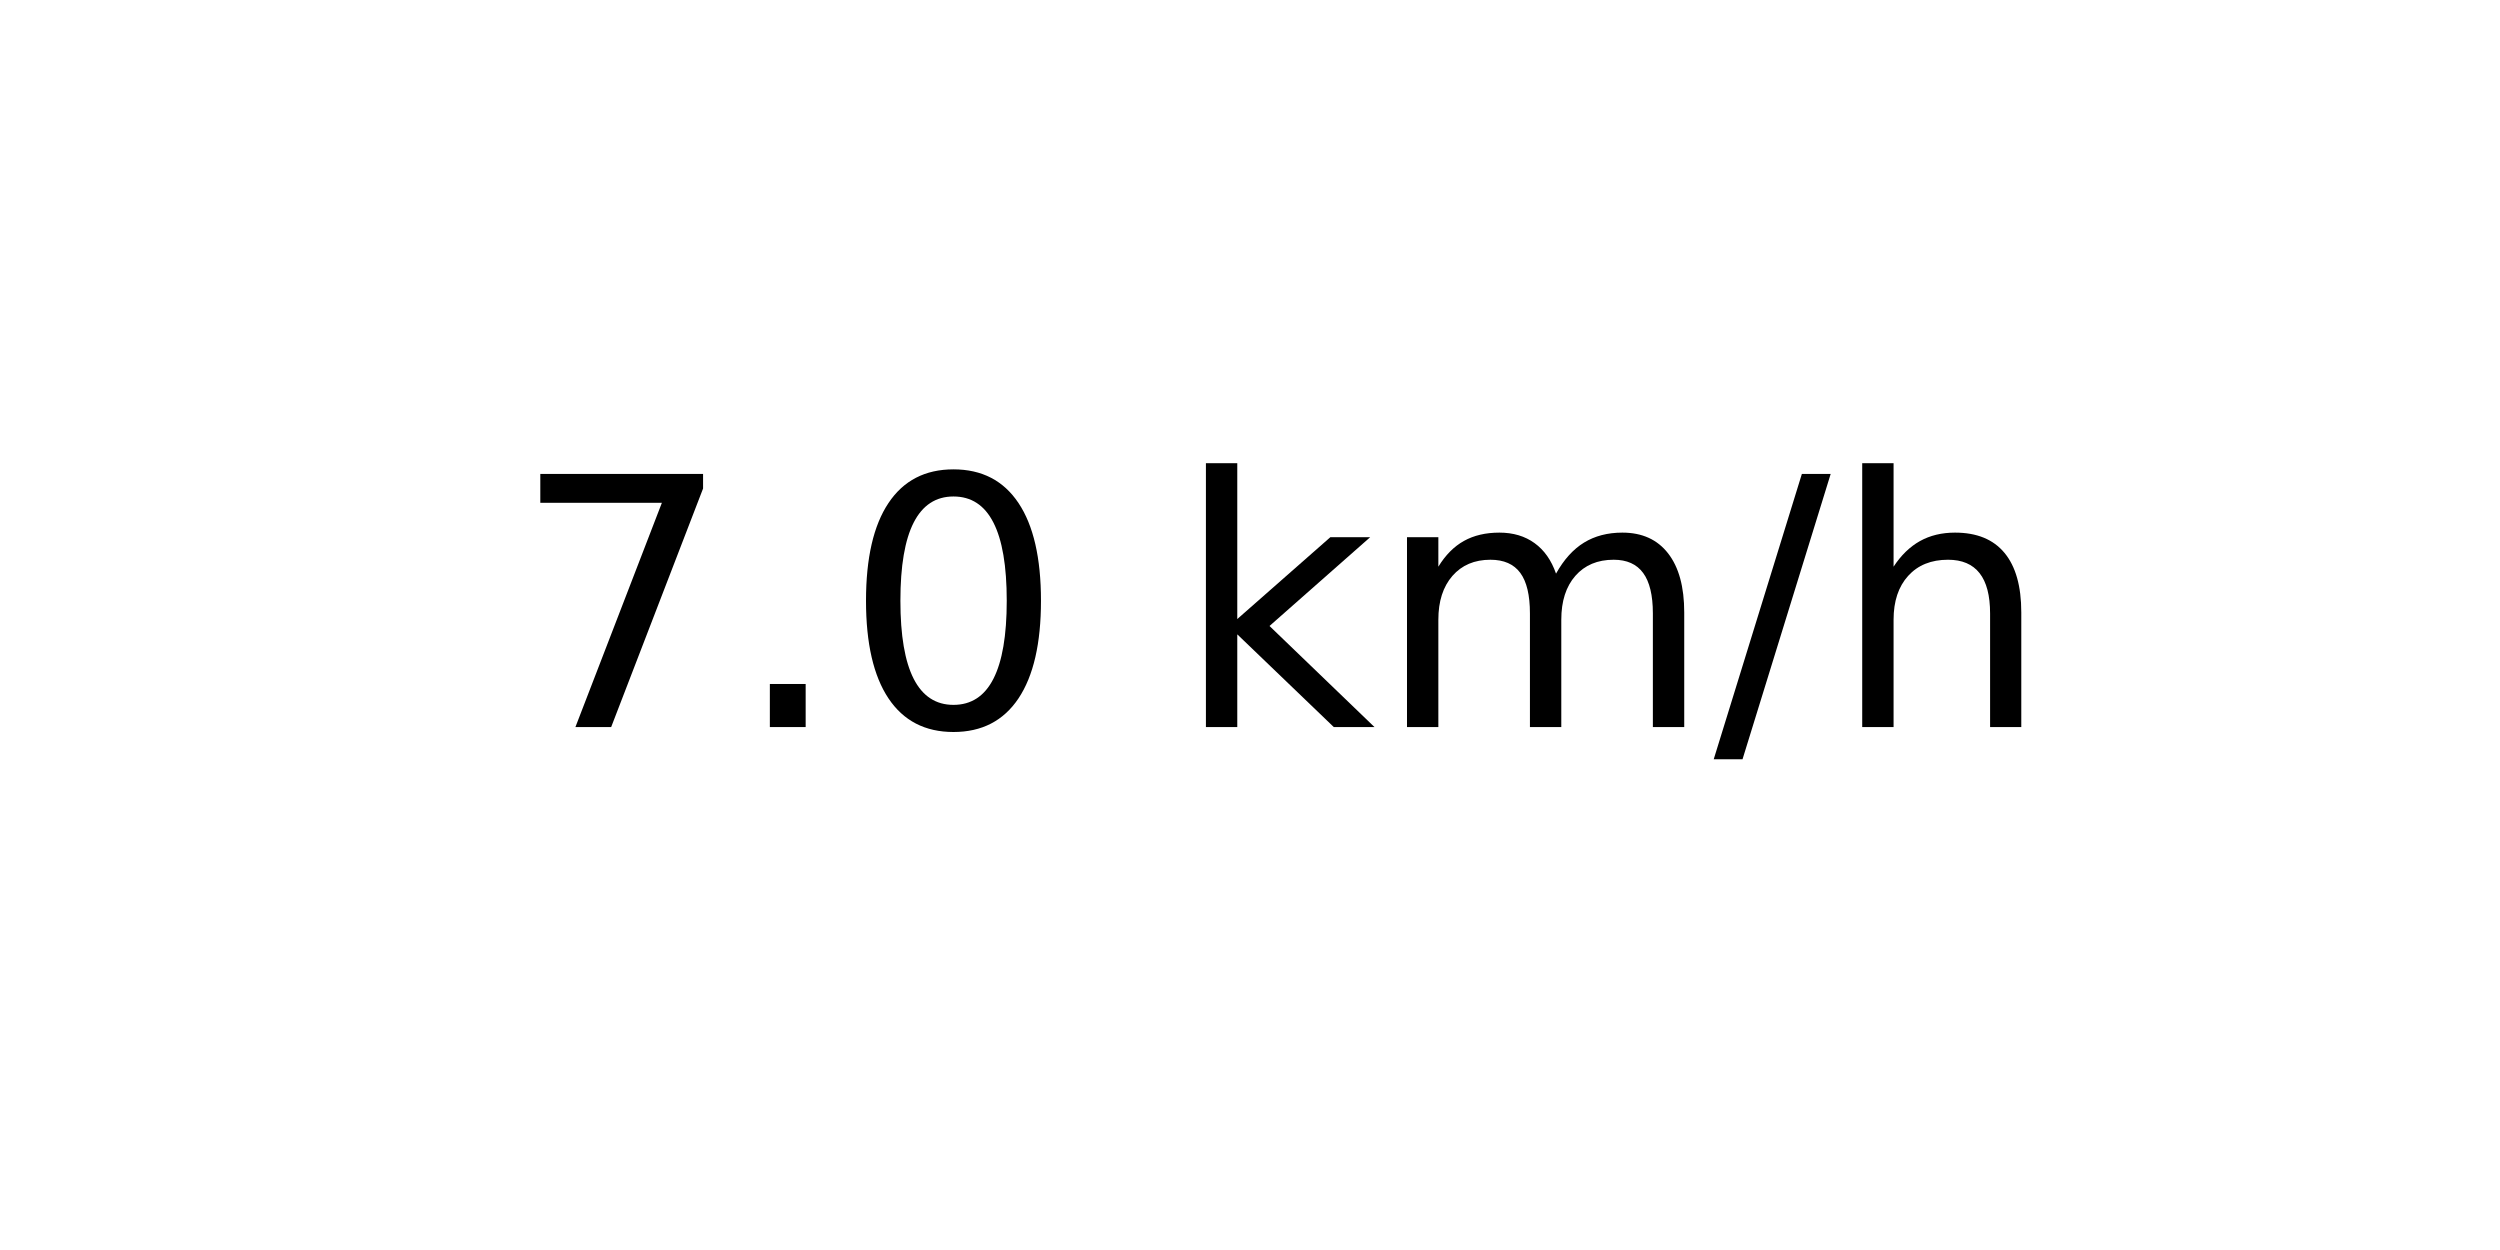
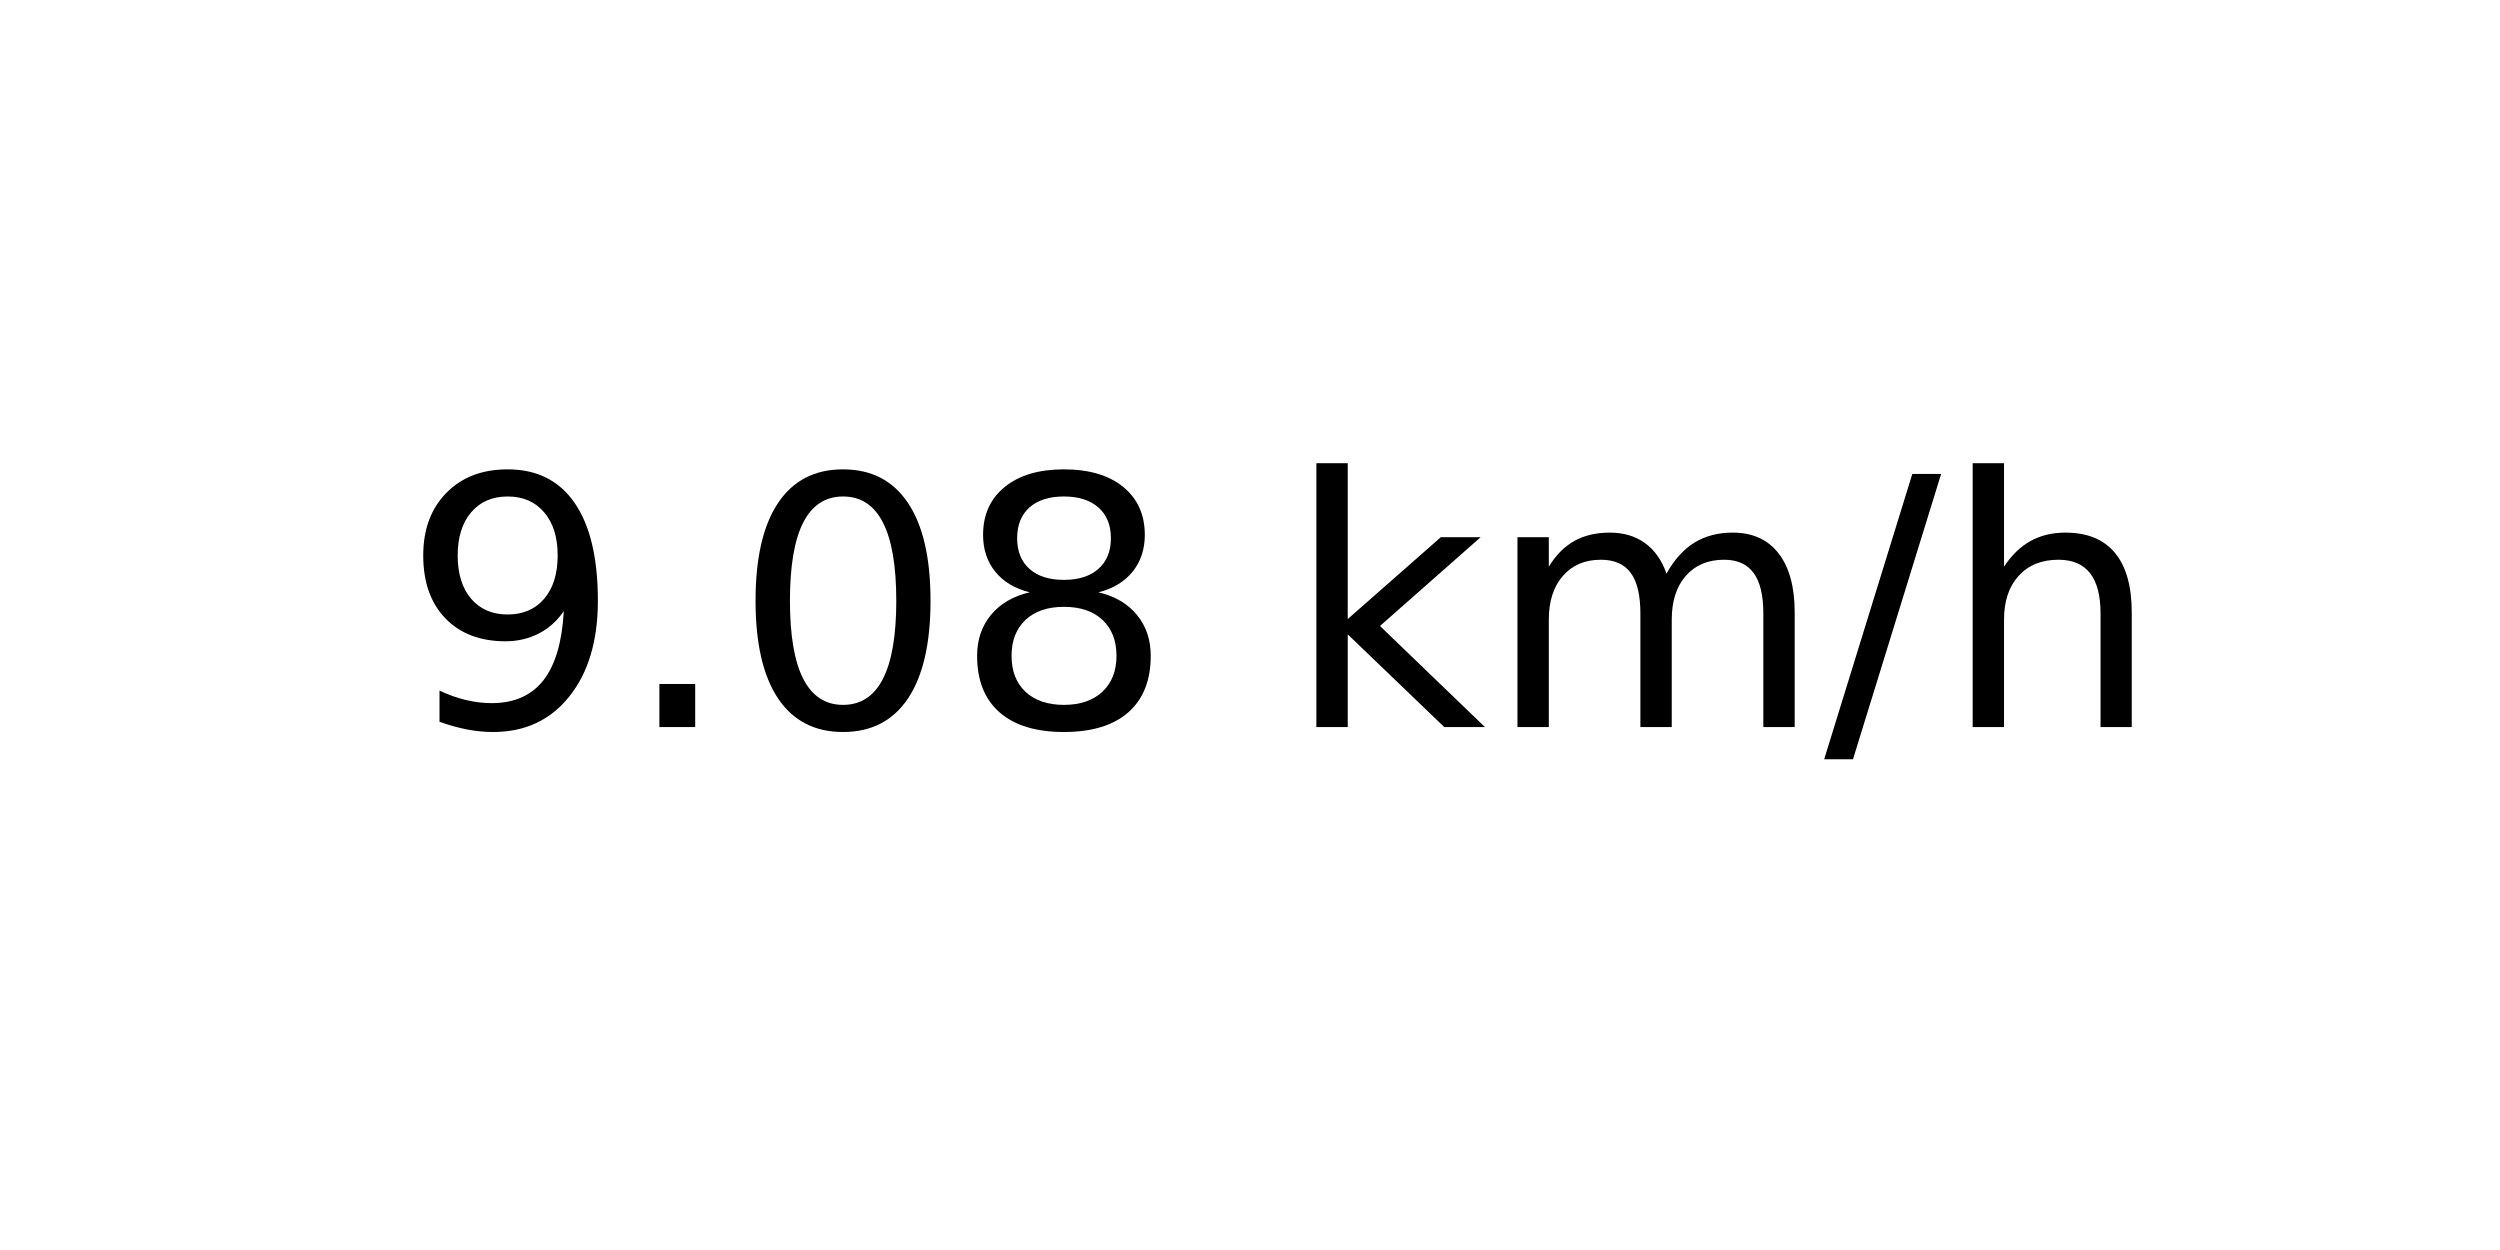
<svg xmlns="http://www.w3.org/2000/svg" xmlns:xlink="http://www.w3.org/1999/xlink" width="72pt" height="36pt" viewBox="0 0 72 36" version="1.1">
  <defs>
    <style type="text/css">*{stroke-linejoin: round; stroke-linecap: butt}</style>
  </defs>
  <g id="figure_1">
    <g id="axes_1">
      <g id="text_1">
-         <g transform="translate(14.74062 20.93937) scale(0.1 -0.1)">
+         <g transform="translate(11.55937 20.93937) scale(0.1 -0.1)">
          <defs>
-             <path id="DejaVuSans-37" d="M 525 4666  L 3525 4666  L 3525 4397  L 1831 0  L 1172 0  L 2766 4134  L 525 4134  L 525 4666  z " transform="scale(0.015625)" />
+             <path id="DejaVuSans-39" d="M 703 97  L 703 672  Q 941 559 1184 500  Q 1428 441 1663 441  Q 2288 441 2617 861  Q 2947 1281 2994 2138  Q 2813 1869 2534 1725  Q 2256 1581 1919 1581  Q 1219 1581 811 2004  Q 403 2428 403 3163  Q 403 3881 828 4315  Q 1253 4750 1959 4750  Q 2769 4750 3195 4129  Q 3622 3509 3622 2328  Q 3622 1225 3098 567  Q 2575 -91 1691 -91  Q 1453 -91 1209 -44  Q 966 3 703 97  z M 1959 2075  Q 2384 2075 2632 2365  Q 2881 2656 2881 3163  Q 2881 3666 2632 3958  Q 2384 4250 1959 4250  Q 1534 4250 1286 3958  Q 1038 3666 1038 3163  Q 1038 2656 1286 2365  Q 1534 2075 1959 2075  z " transform="scale(0.015625)" />
            <path id="DejaVuSans-2e" d="M 684 794  L 1344 794  L 1344 0  L 684 0  L 684 794  z " transform="scale(0.015625)" />
            <path id="DejaVuSans-30" d="M 2034 4250  Q 1547 4250 1301 3770  Q 1056 3291 1056 2328  Q 1056 1369 1301 889  Q 1547 409 2034 409  Q 2525 409 2770 889  Q 3016 1369 3016 2328  Q 3016 3291 2770 3770  Q 2525 4250 2034 4250  z M 2034 4750  Q 2819 4750 3233 4129  Q 3647 3509 3647 2328  Q 3647 1150 3233 529  Q 2819 -91 2034 -91  Q 1250 -91 836 529  Q 422 1150 422 2328  Q 422 3509 836 4129  Q 1250 4750 2034 4750  z " transform="scale(0.015625)" />
+             <path id="DejaVuSans-38" d="M 2034 2216  Q 1584 2216 1326 1975  Q 1069 1734 1069 1313  Q 1069 891 1326 650  Q 1584 409 2034 409  Q 2484 409 2743 651  Q 3003 894 3003 1313  Q 3003 1734 2745 1975  Q 2488 2216 2034 2216  z M 1403 2484  Q 997 2584 770 2862  Q 544 3141 544 3541  Q 544 4100 942 4425  Q 1341 4750 2034 4750  Q 2731 4750 3128 4425  Q 3525 4100 3525 3541  Q 3525 3141 3298 2862  Q 3072 2584 2669 2484  Q 3125 2378 3379 2068  Q 3634 1759 3634 1313  Q 3634 634 3220 271  Q 2806 -91 2034 -91  Q 1263 -91 848 271  Q 434 634 434 1313  Q 434 1759 690 2068  Q 947 2378 1403 2484  z M 1172 3481  Q 1172 3119 1398 2916  Q 1625 2713 2034 2713  Q 2441 2713 2670 2916  Q 2900 3119 2900 3481  Q 2900 3844 2670 4047  Q 2441 4250 2034 4250  Q 1625 4250 1398 4047  Q 1172 3844 1172 3481  z " transform="scale(0.015625)" />
            <path id="DejaVuSans-20" transform="scale(0.015625)" />
            <path id="DejaVuSans-6b" d="M 581 4863  L 1159 4863  L 1159 1991  L 2875 3500  L 3609 3500  L 1753 1863  L 3688 0  L 2938 0  L 1159 1709  L 1159 0  L 581 0  L 581 4863  z " transform="scale(0.015625)" />
            <path id="DejaVuSans-6d" d="M 3328 2828  Q 3544 3216 3844 3400  Q 4144 3584 4550 3584  Q 5097 3584 5394 3201  Q 5691 2819 5691 2113  L 5691 0  L 5113 0  L 5113 2094  Q 5113 2597 4934 2840  Q 4756 3084 4391 3084  Q 3944 3084 3684 2787  Q 3425 2491 3425 1978  L 3425 0  L 2847 0  L 2847 2094  Q 2847 2600 2669 2842  Q 2491 3084 2119 3084  Q 1678 3084 1418 2786  Q 1159 2488 1159 1978  L 1159 0  L 581 0  L 581 3500  L 1159 3500  L 1159 2956  Q 1356 3278 1631 3431  Q 1906 3584 2284 3584  Q 2666 3584 2933 3390  Q 3200 3197 3328 2828  z " transform="scale(0.015625)" />
            <path id="DejaVuSans-2f" d="M 1625 4666  L 2156 4666  L 531 -594  L 0 -594  L 1625 4666  z " transform="scale(0.015625)" />
            <path id="DejaVuSans-68" d="M 3513 2113  L 3513 0  L 2938 0  L 2938 2094  Q 2938 2591 2744 2837  Q 2550 3084 2163 3084  Q 1697 3084 1428 2787  Q 1159 2491 1159 1978  L 1159 0  L 581 0  L 581 4863  L 1159 4863  L 1159 2956  Q 1366 3272 1645 3428  Q 1925 3584 2291 3584  Q 2894 3584 3203 3211  Q 3513 2838 3513 2113  z " transform="scale(0.015625)" />
          </defs>
-           <use xlink:href="#DejaVuSans-37" />
+           <use xlink:href="#DejaVuSans-39" />
          <use xlink:href="#DejaVuSans-2e" x="63.623" />
          <use xlink:href="#DejaVuSans-30" x="95.41" />
-           <use xlink:href="#DejaVuSans-20" x="159.033" />
-           <use xlink:href="#DejaVuSans-6b" x="190.82" />
-           <use xlink:href="#DejaVuSans-6d" x="248.73" />
-           <use xlink:href="#DejaVuSans-2f" x="346.143" />
-           <use xlink:href="#DejaVuSans-68" x="379.834" />
+           <use xlink:href="#DejaVuSans-38" x="159.033" />
+           <use xlink:href="#DejaVuSans-20" x="222.656" />
+           <use xlink:href="#DejaVuSans-6b" x="254.443" />
+           <use xlink:href="#DejaVuSans-6d" x="312.354" />
+           <use xlink:href="#DejaVuSans-2f" x="409.766" />
+           <use xlink:href="#DejaVuSans-68" x="443.457" />
        </g>
      </g>
    </g>
  </g>
</svg>
